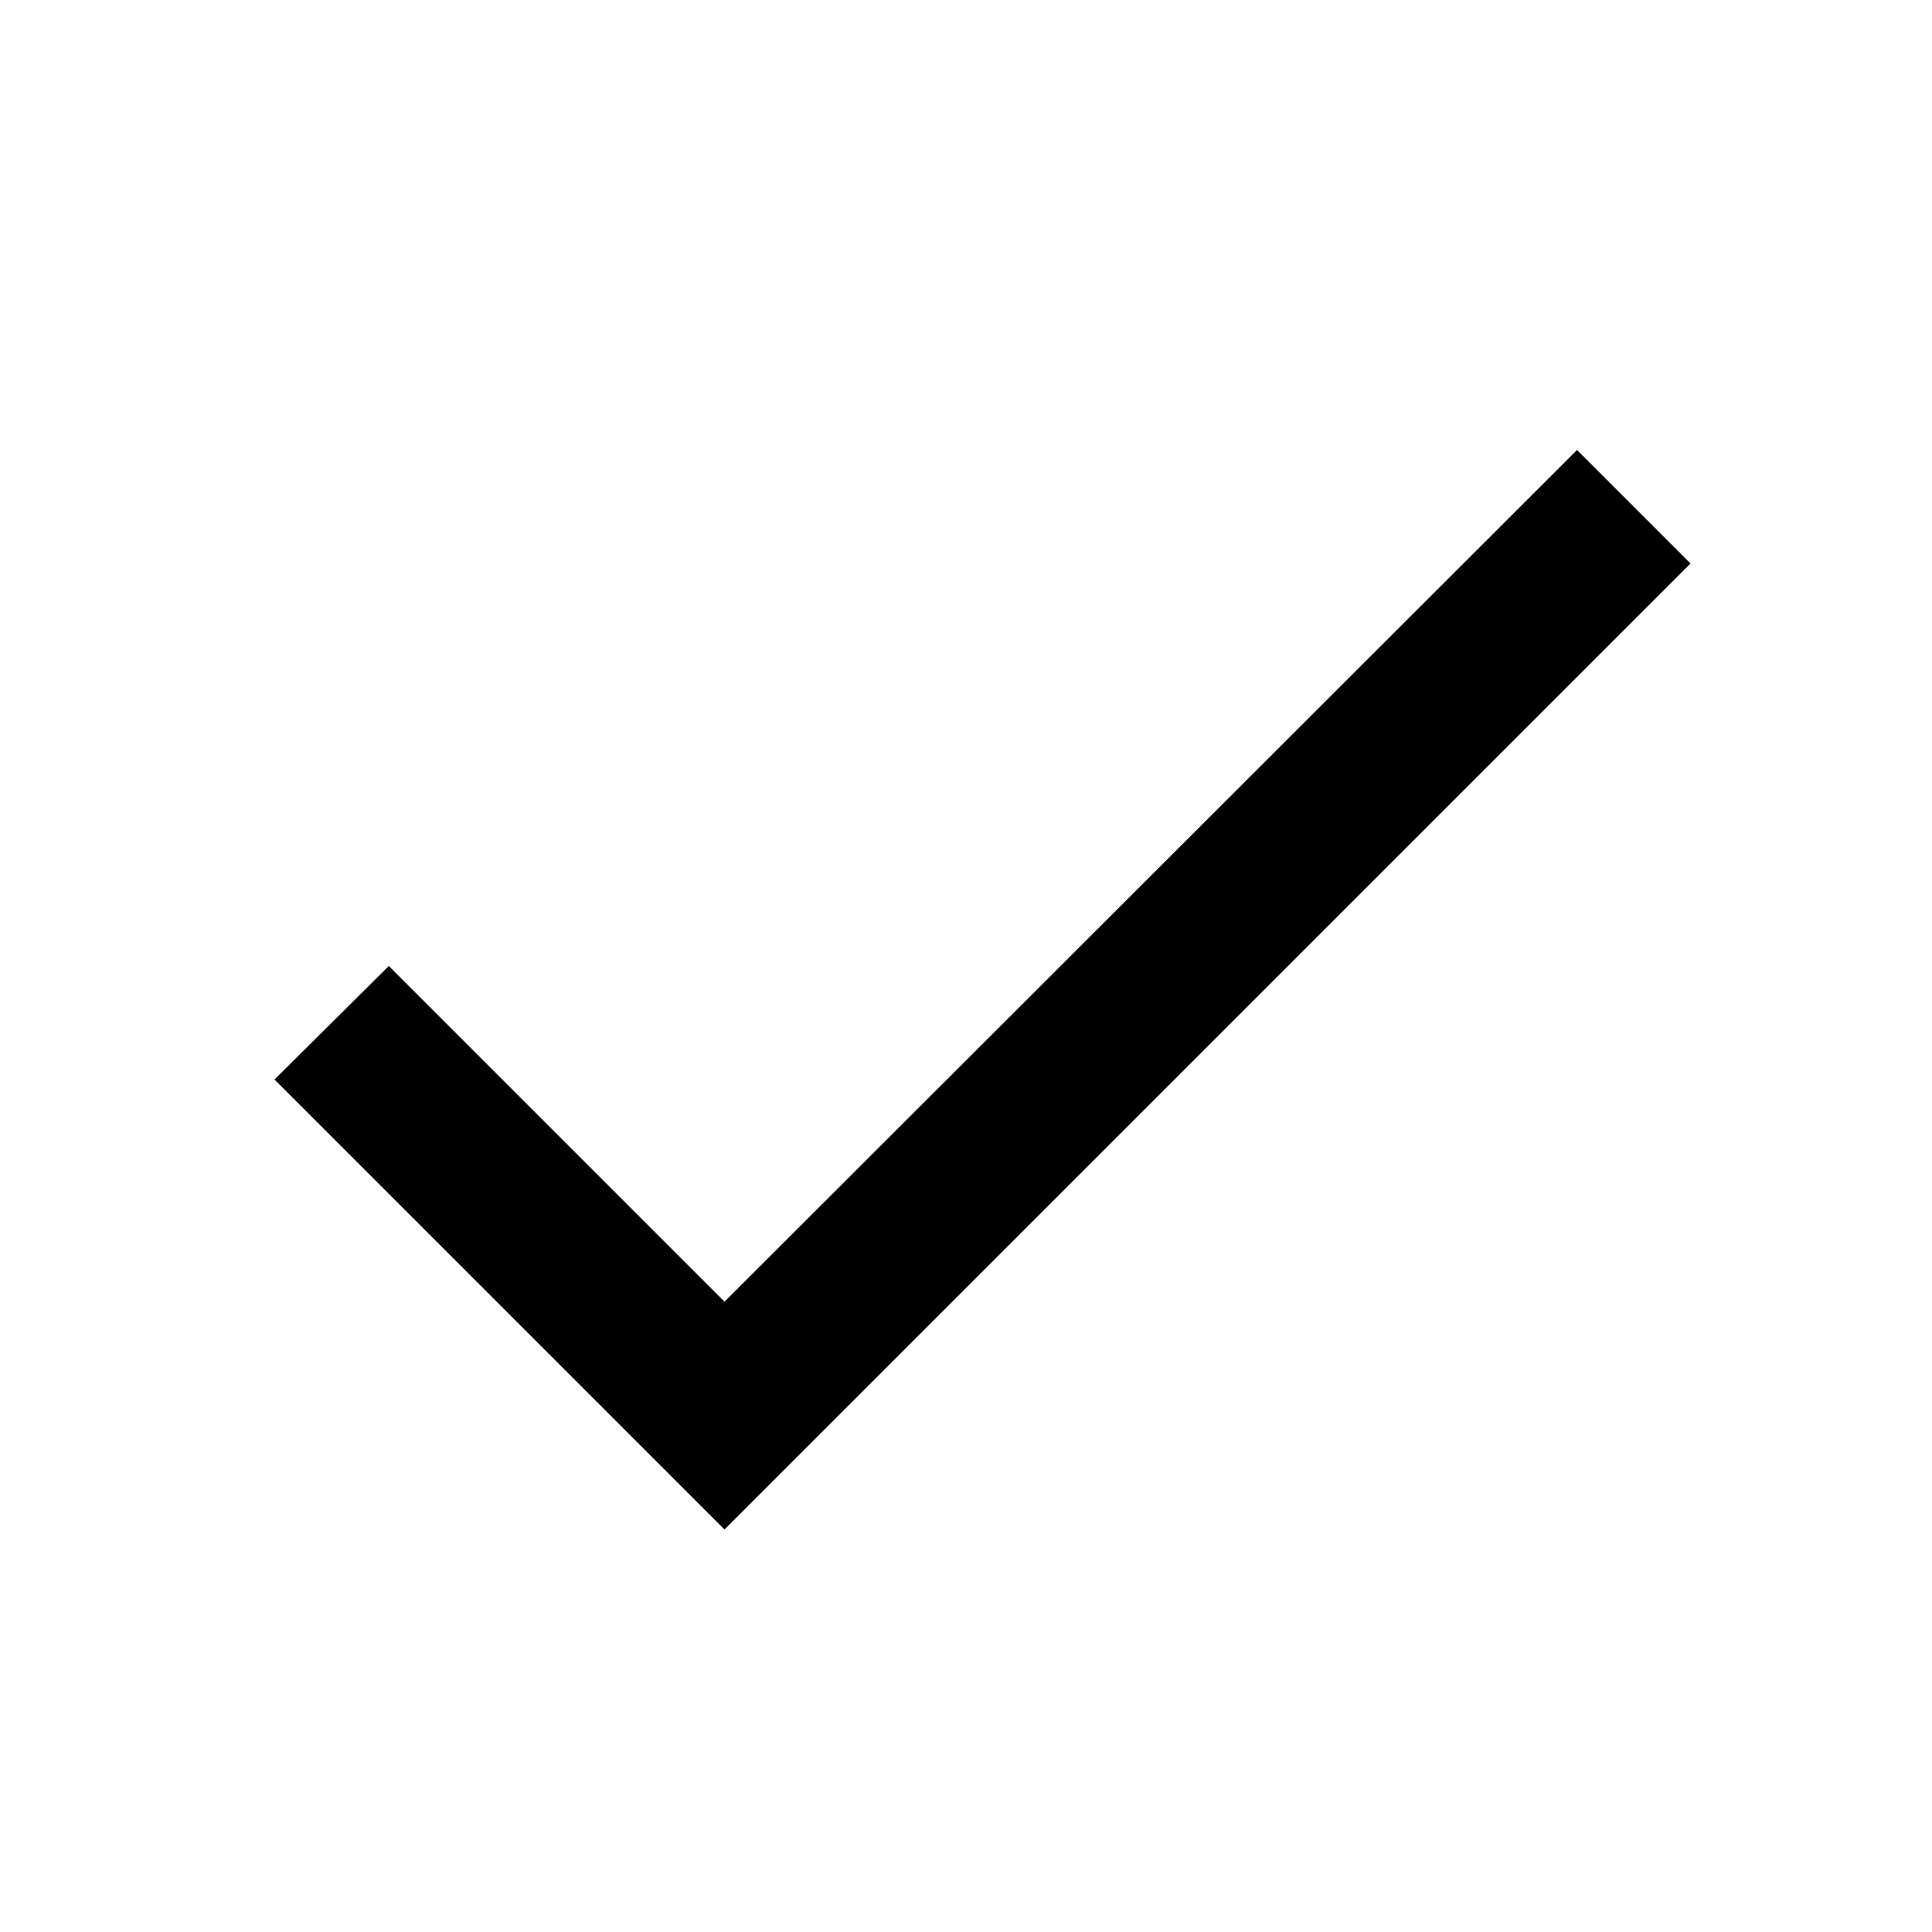
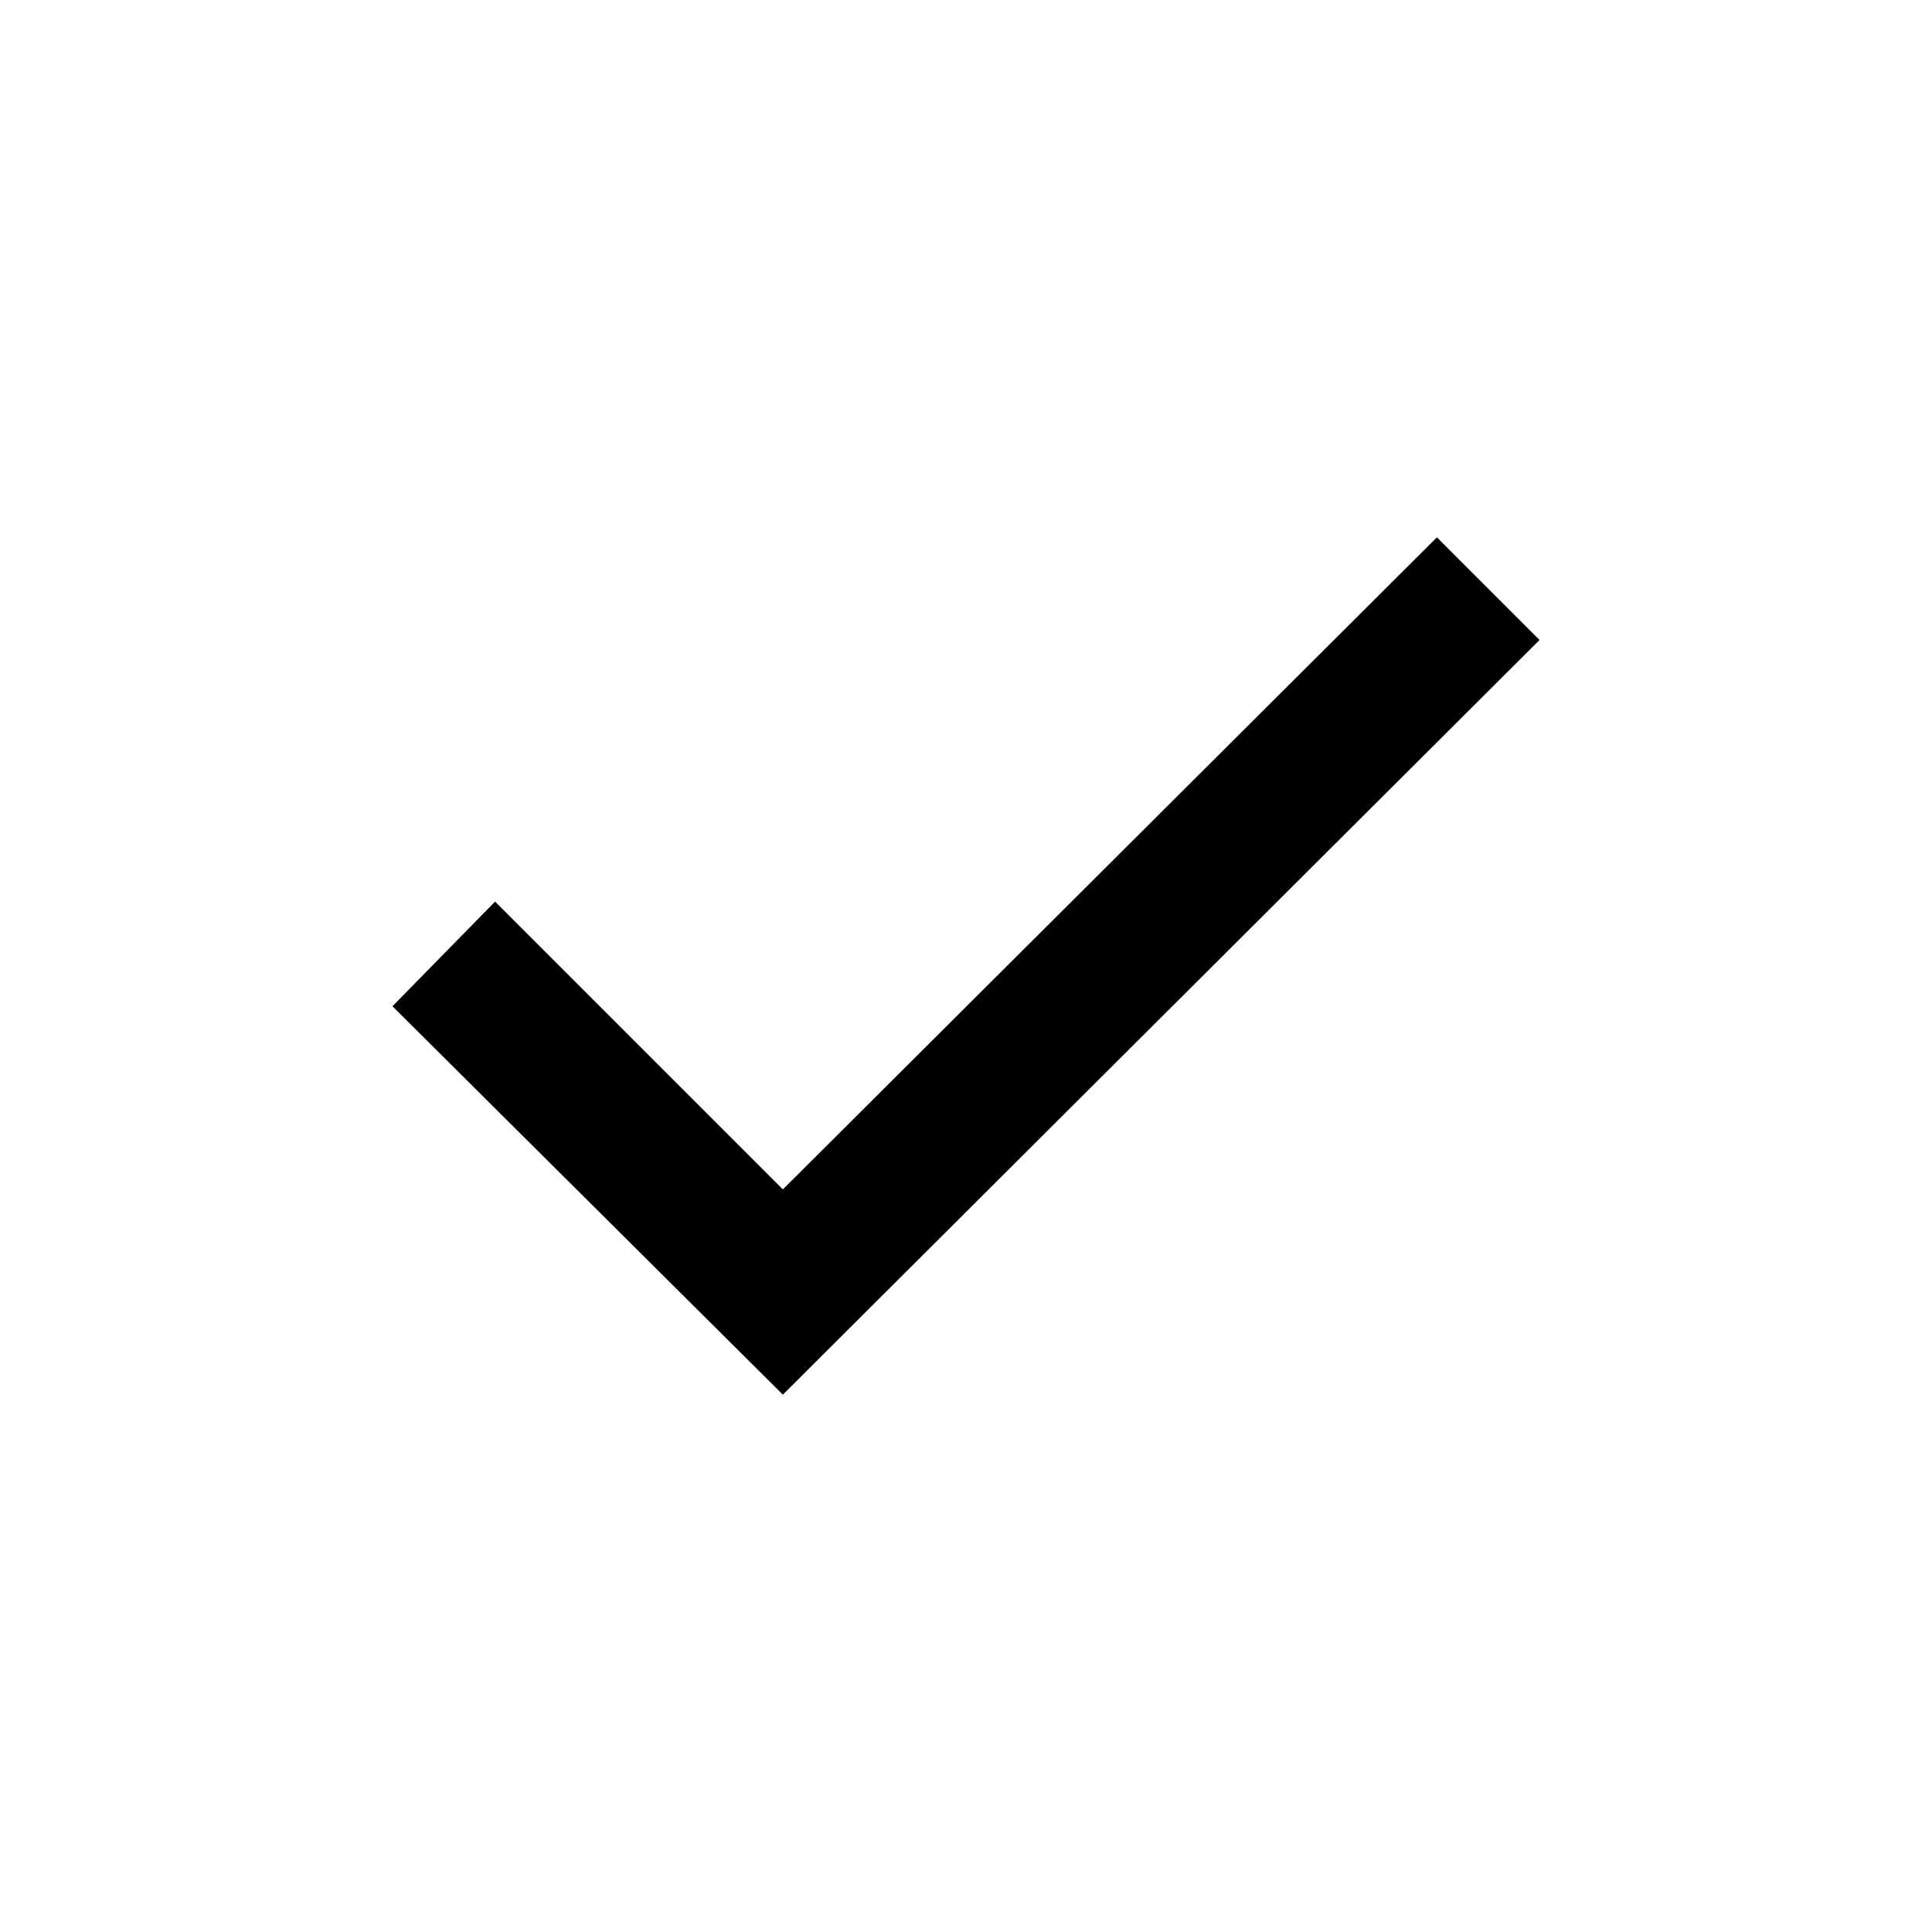
- <svg xmlns="http://www.w3.org/2000/svg" viewBox="0 0 24 24">
-   <path d="M9 16.17L4.83 12L3.41 13.41L9 19L21 7L19.59 5.59Z" />
+ <svg xmlns="http://www.w3.org/2000/svg" viewBox="0 -960 960 960">
+   <path d="M389-267 195-460l51-52 143 143 325-324 51 51-376 375Z" />
</svg>
